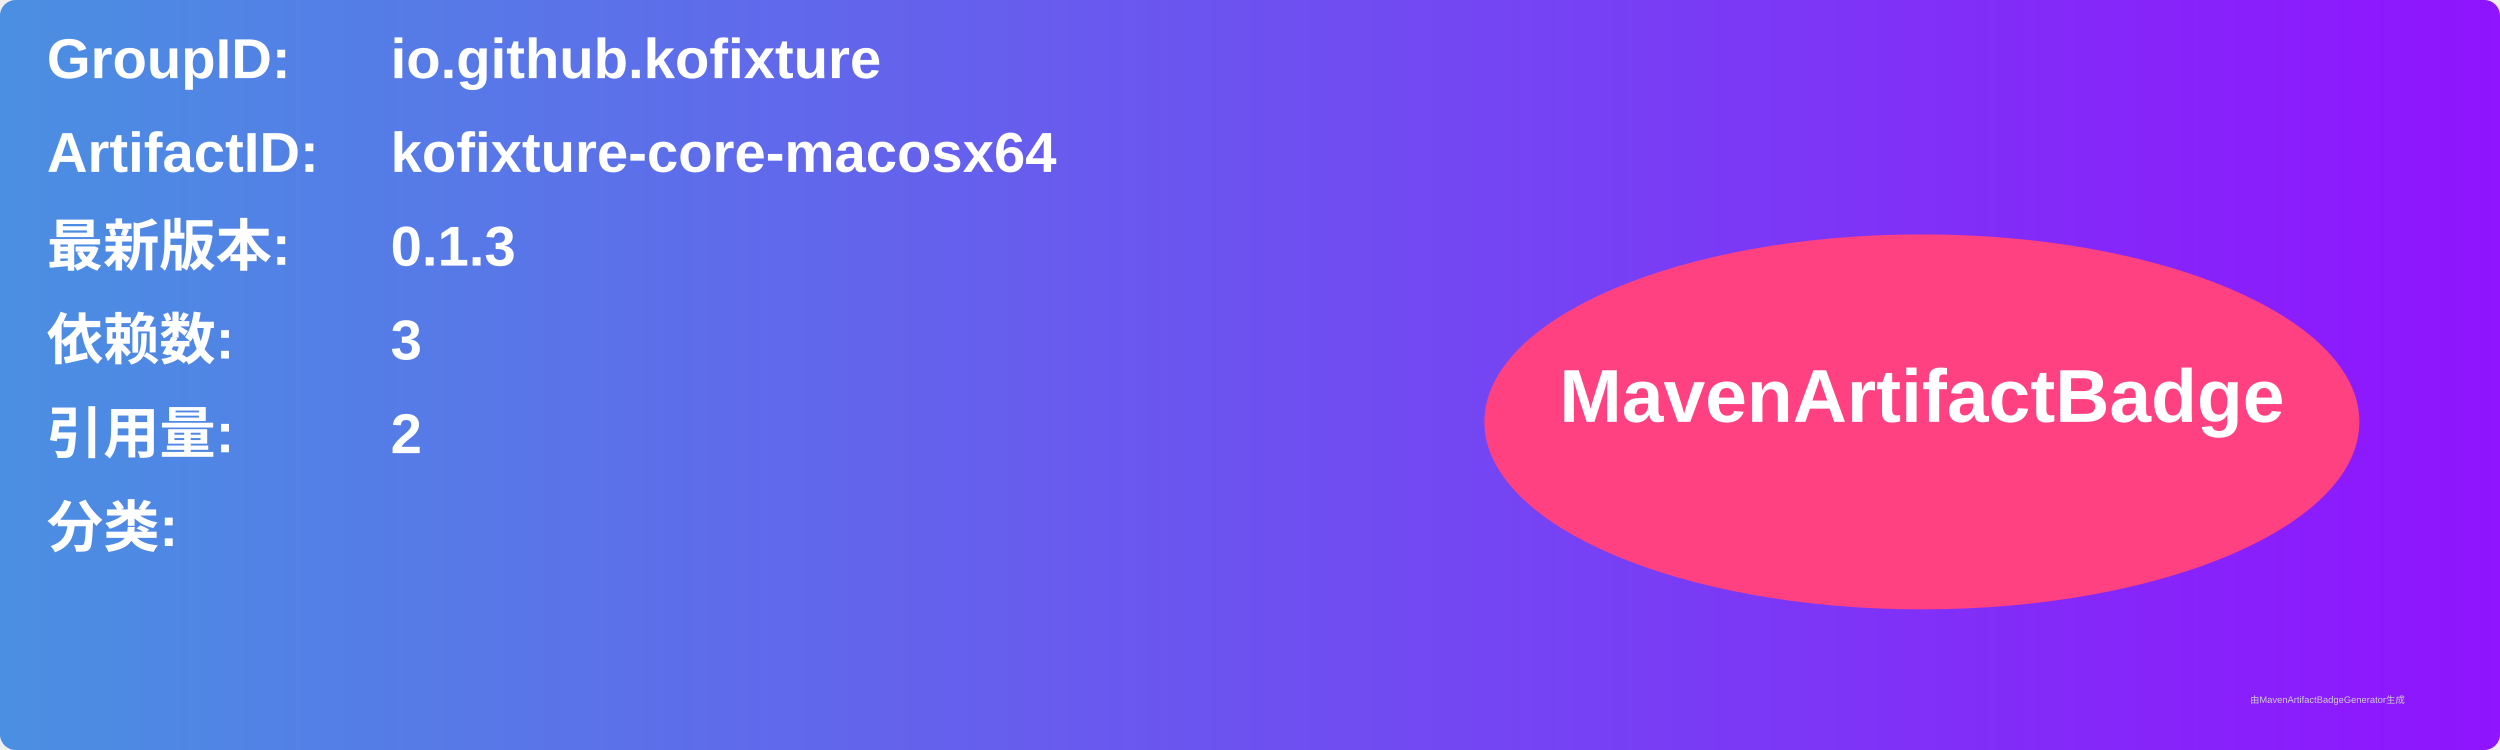
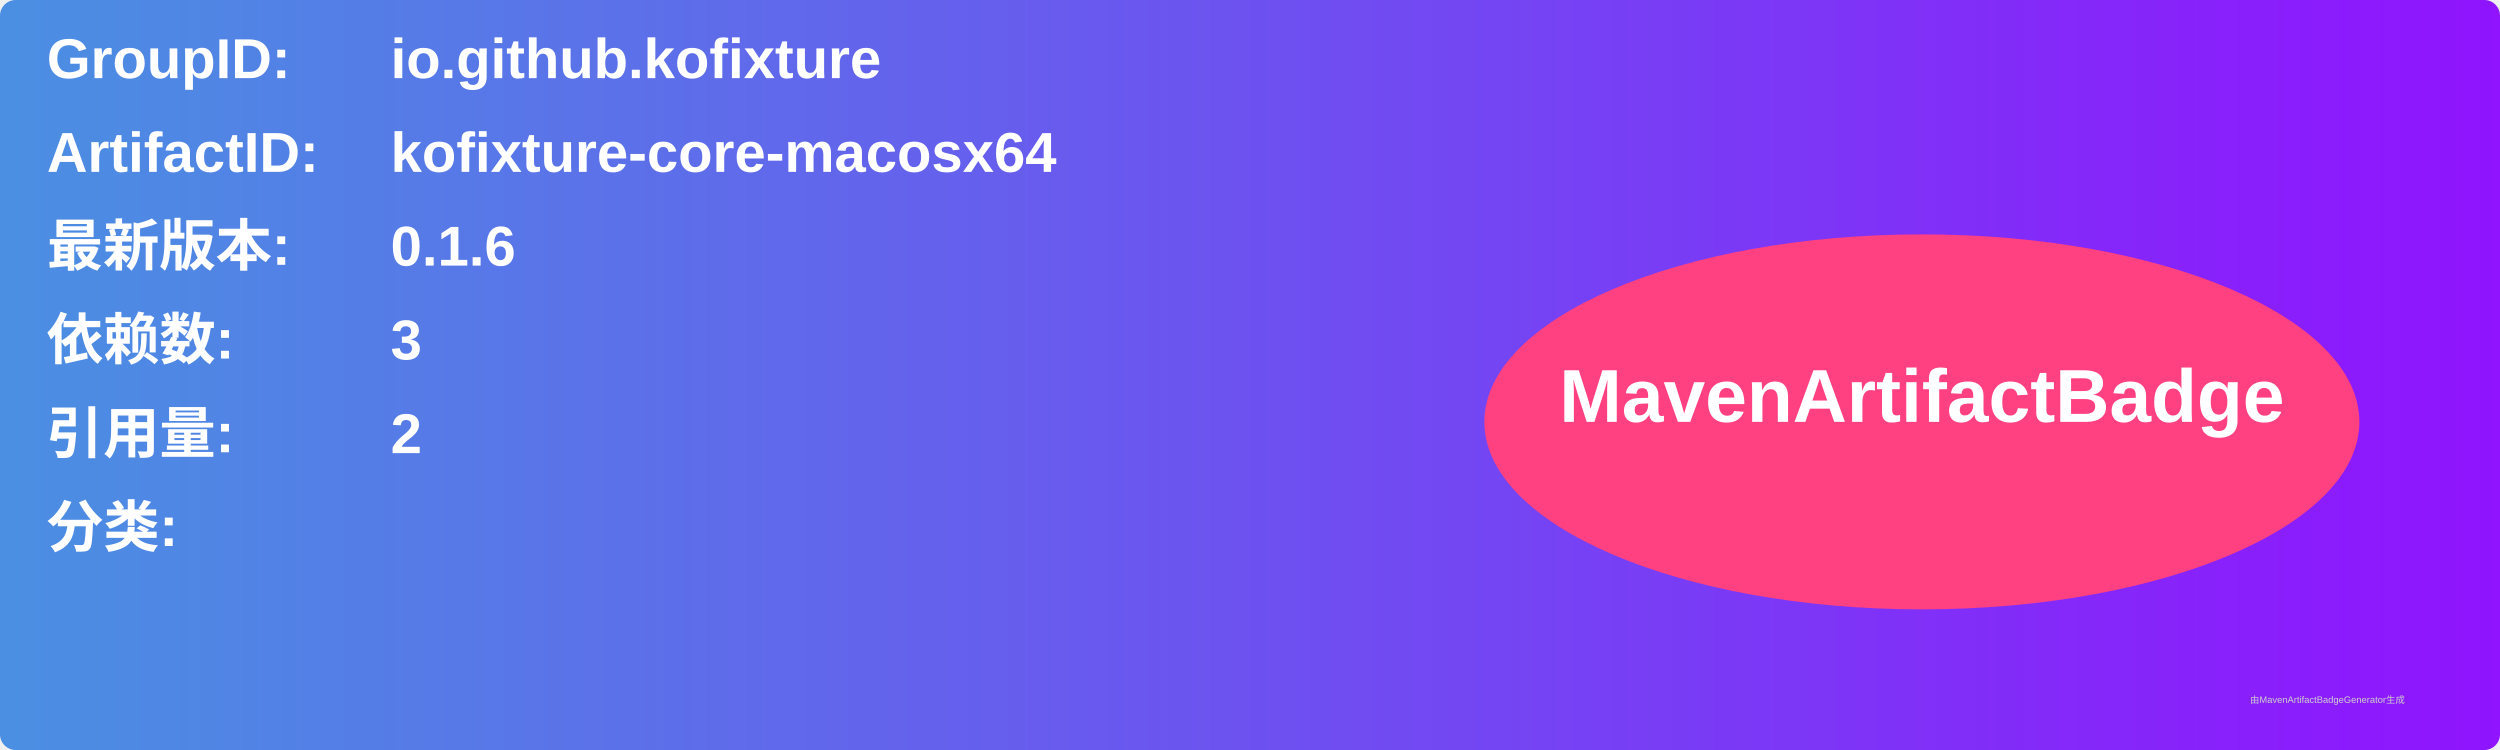
<svg xmlns="http://www.w3.org/2000/svg" width="800" height="240" viewBox="0 0 800 240">
  <linearGradient id="grad" x1="0%" y1="0%" x2="100%" y2="0%">
    <stop offset="0%" stop-color="#4a90e2" />
    <stop offset="100%" stop-color="#9013fe" />
  </linearGradient>
  <rect width="100%" height="100%" rx="5" ry="5" fill="url(#grad)" />
  <g transform="translate(15, 15)">
    <text x="0" y="10" font-family="Arial" font-size="18" fill="white" font-weight="bold" width="260">GroupID:</text>
    <text x="110" y="10" font-family="Arial" font-size="18" fill="white" font-weight="bold" width="460">io.github.kofixture</text>
    <text x="0" y="40" font-family="Arial" font-size="18" fill="white" font-weight="bold" width="260">ArtifactID:</text>
    <text x="110" y="40" font-family="Arial" font-size="18" fill="white" font-weight="bold" width="460">kofixture-core-macosx64</text>
    <text x="0" y="70" font-family="Arial" font-size="18" fill="white" font-weight="bold">最新版本:</text>
    <text x="110" y="70" font-family="Arial" font-size="18" fill="white" font-weight="bold">
-       <tspan font-weight="bold">0.1.3</tspan>
+       <tspan font-weight="bold">0.1.6</tspan>
    </text>
    <text x="0" y="100" font-family="Arial" font-size="18" fill="white" font-weight="bold">依赖数: </text>
    <text x="110" y="100" font-family="Arial" font-size="18" fill="white">
      <tspan font-weight="bold">3</tspan>
    </text>
    <text x="0" y="130" font-family="Arial" font-size="18" fill="white" font-weight="bold">引用量: </text>
    <text x="110" y="130" font-family="Arial" font-size="18" fill="white">
      <tspan font-weight="bold">2</tspan>
    </text>
    <text x="0" y="160" font-family="Arial" font-size="18" fill="white" font-weight="bold">分类:</text>
    <text x="10" y="190" font-family="Arial" font-size="10" fill="white">
      <tspan font-weight="bold" />
    </text>
    <ellipse cx="600" cy="120" rx="140" ry="60" fill="#ff4081" />
    <text x="600" y="120" text-anchor="middle" font-family="Arial" font-size="24" fill="white" font-weight="bold">MavenArtifactBadge</text>
  </g>
  <text x="720" y="225" font-family="Arial" font-size="3" fill="#d0d0d0">由MavenArtifactBadgeGenerator生成</text>
</svg>
